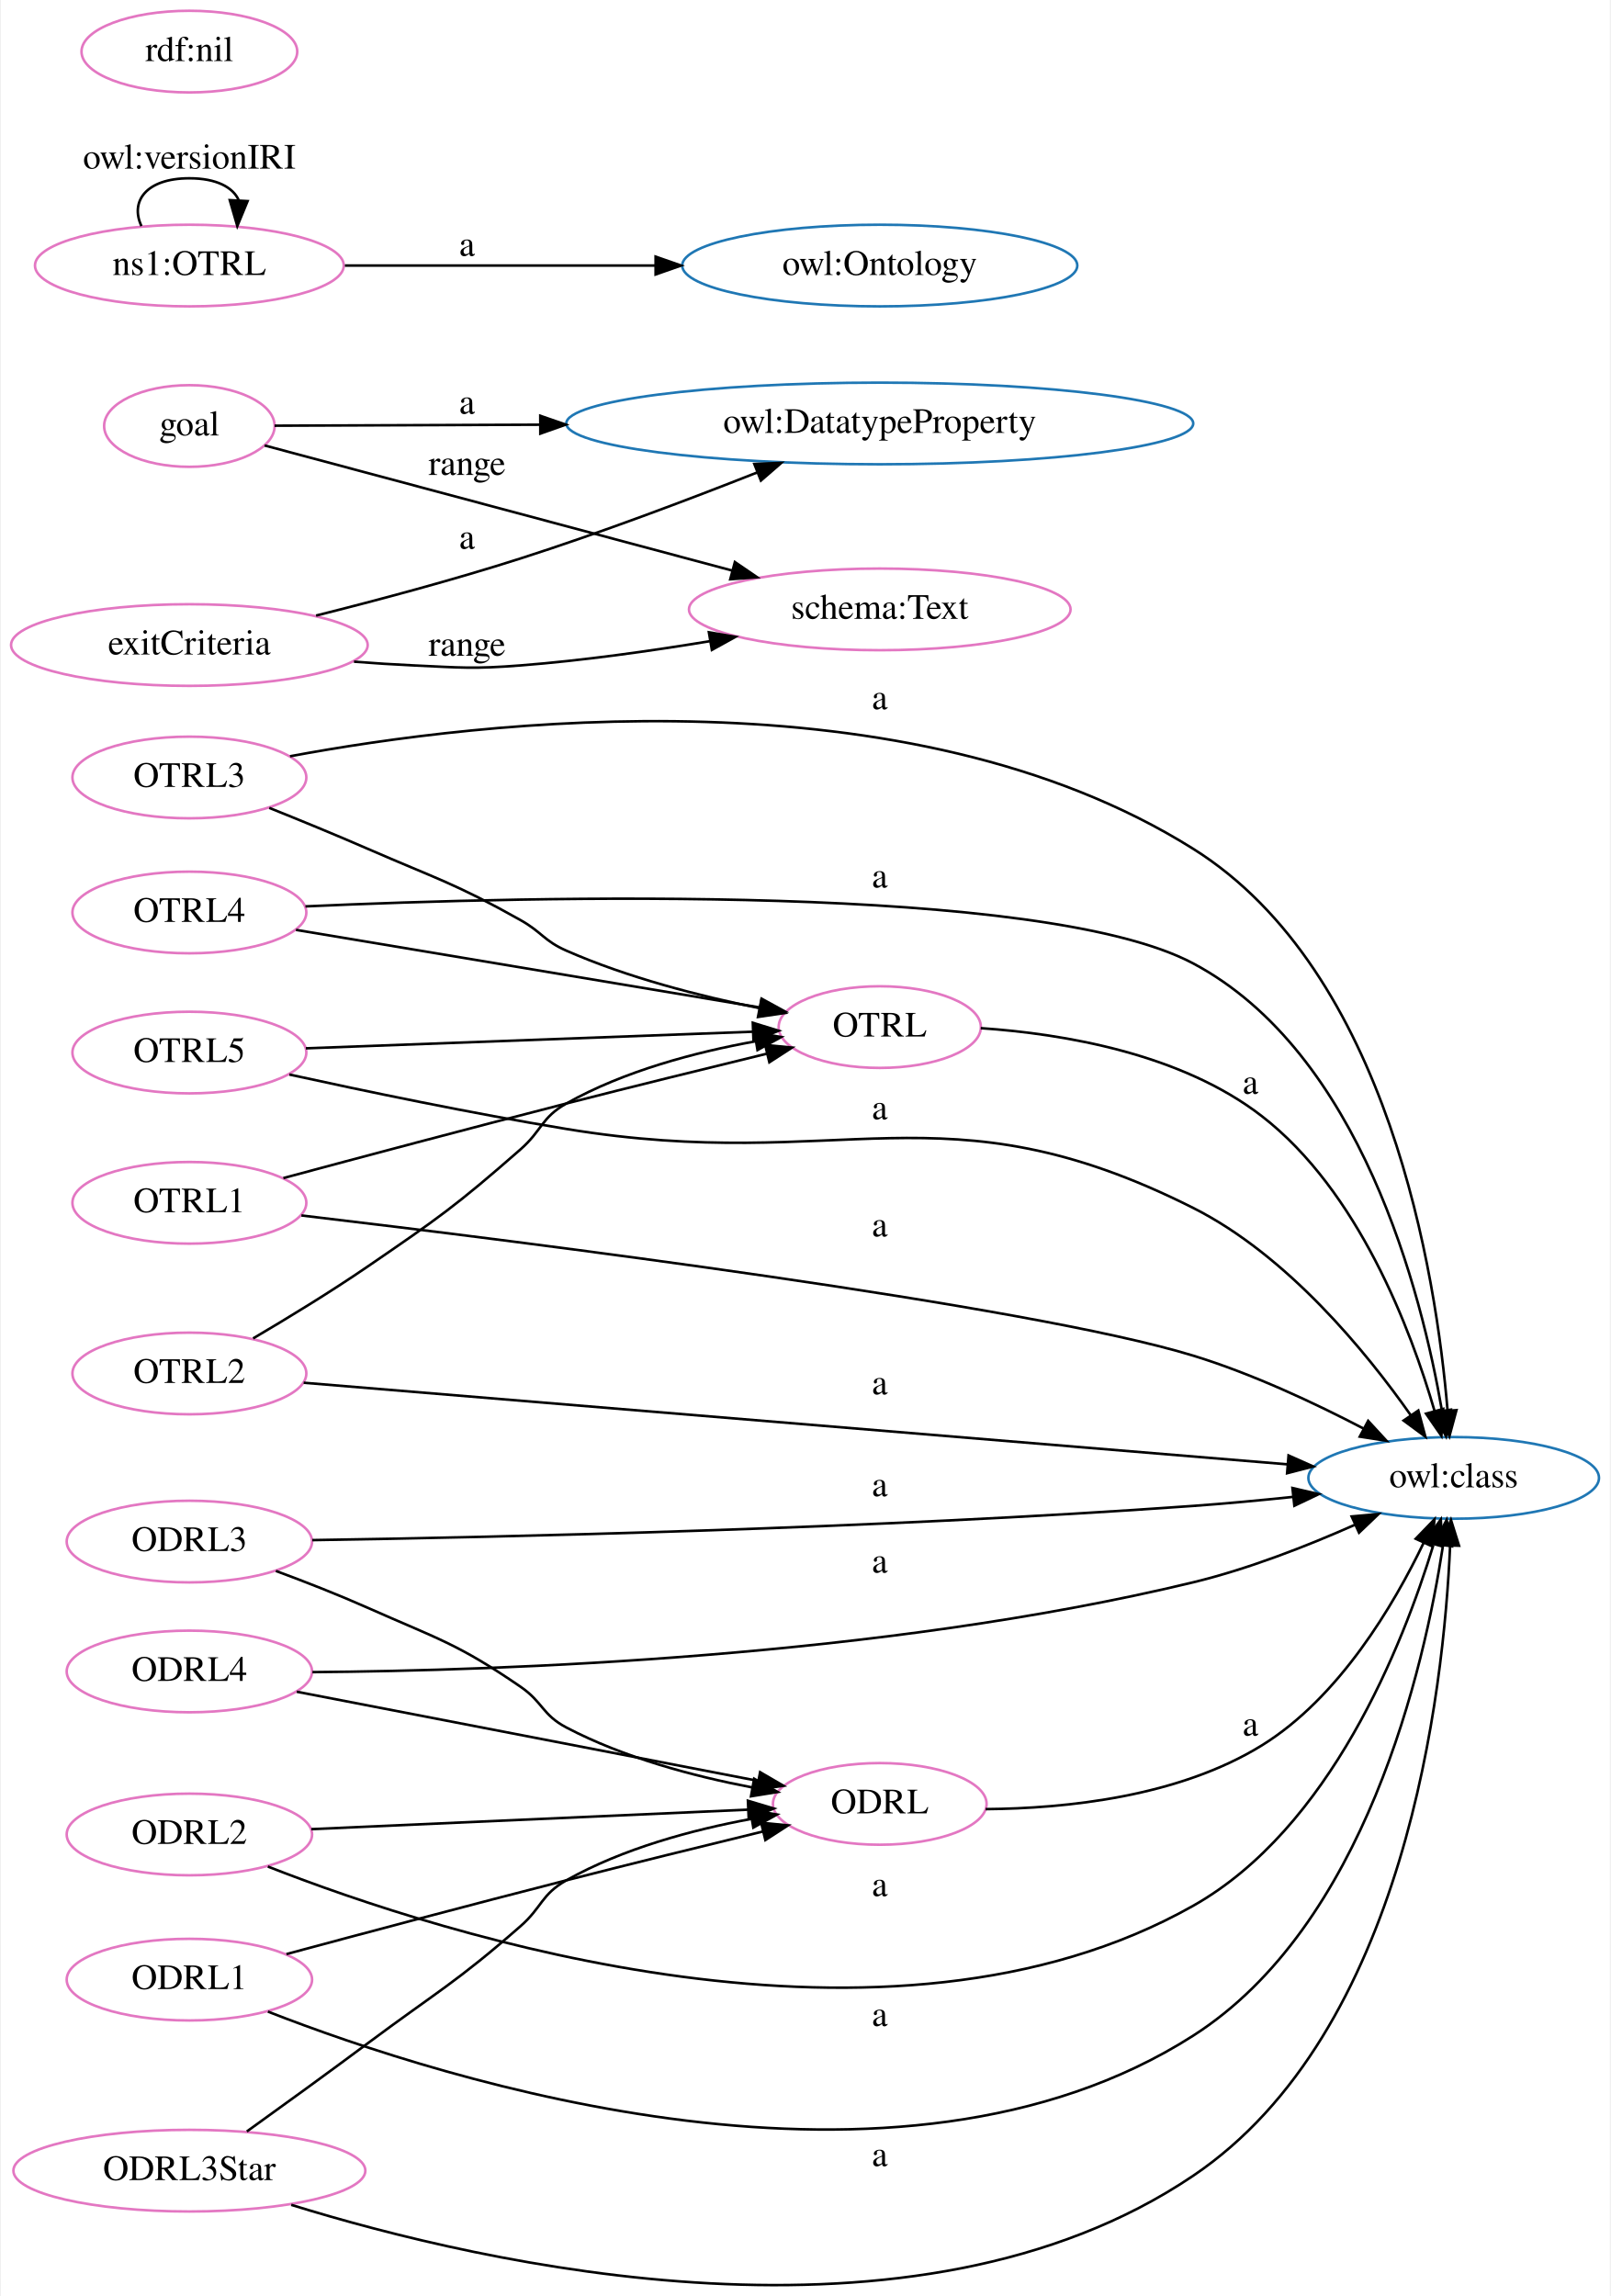
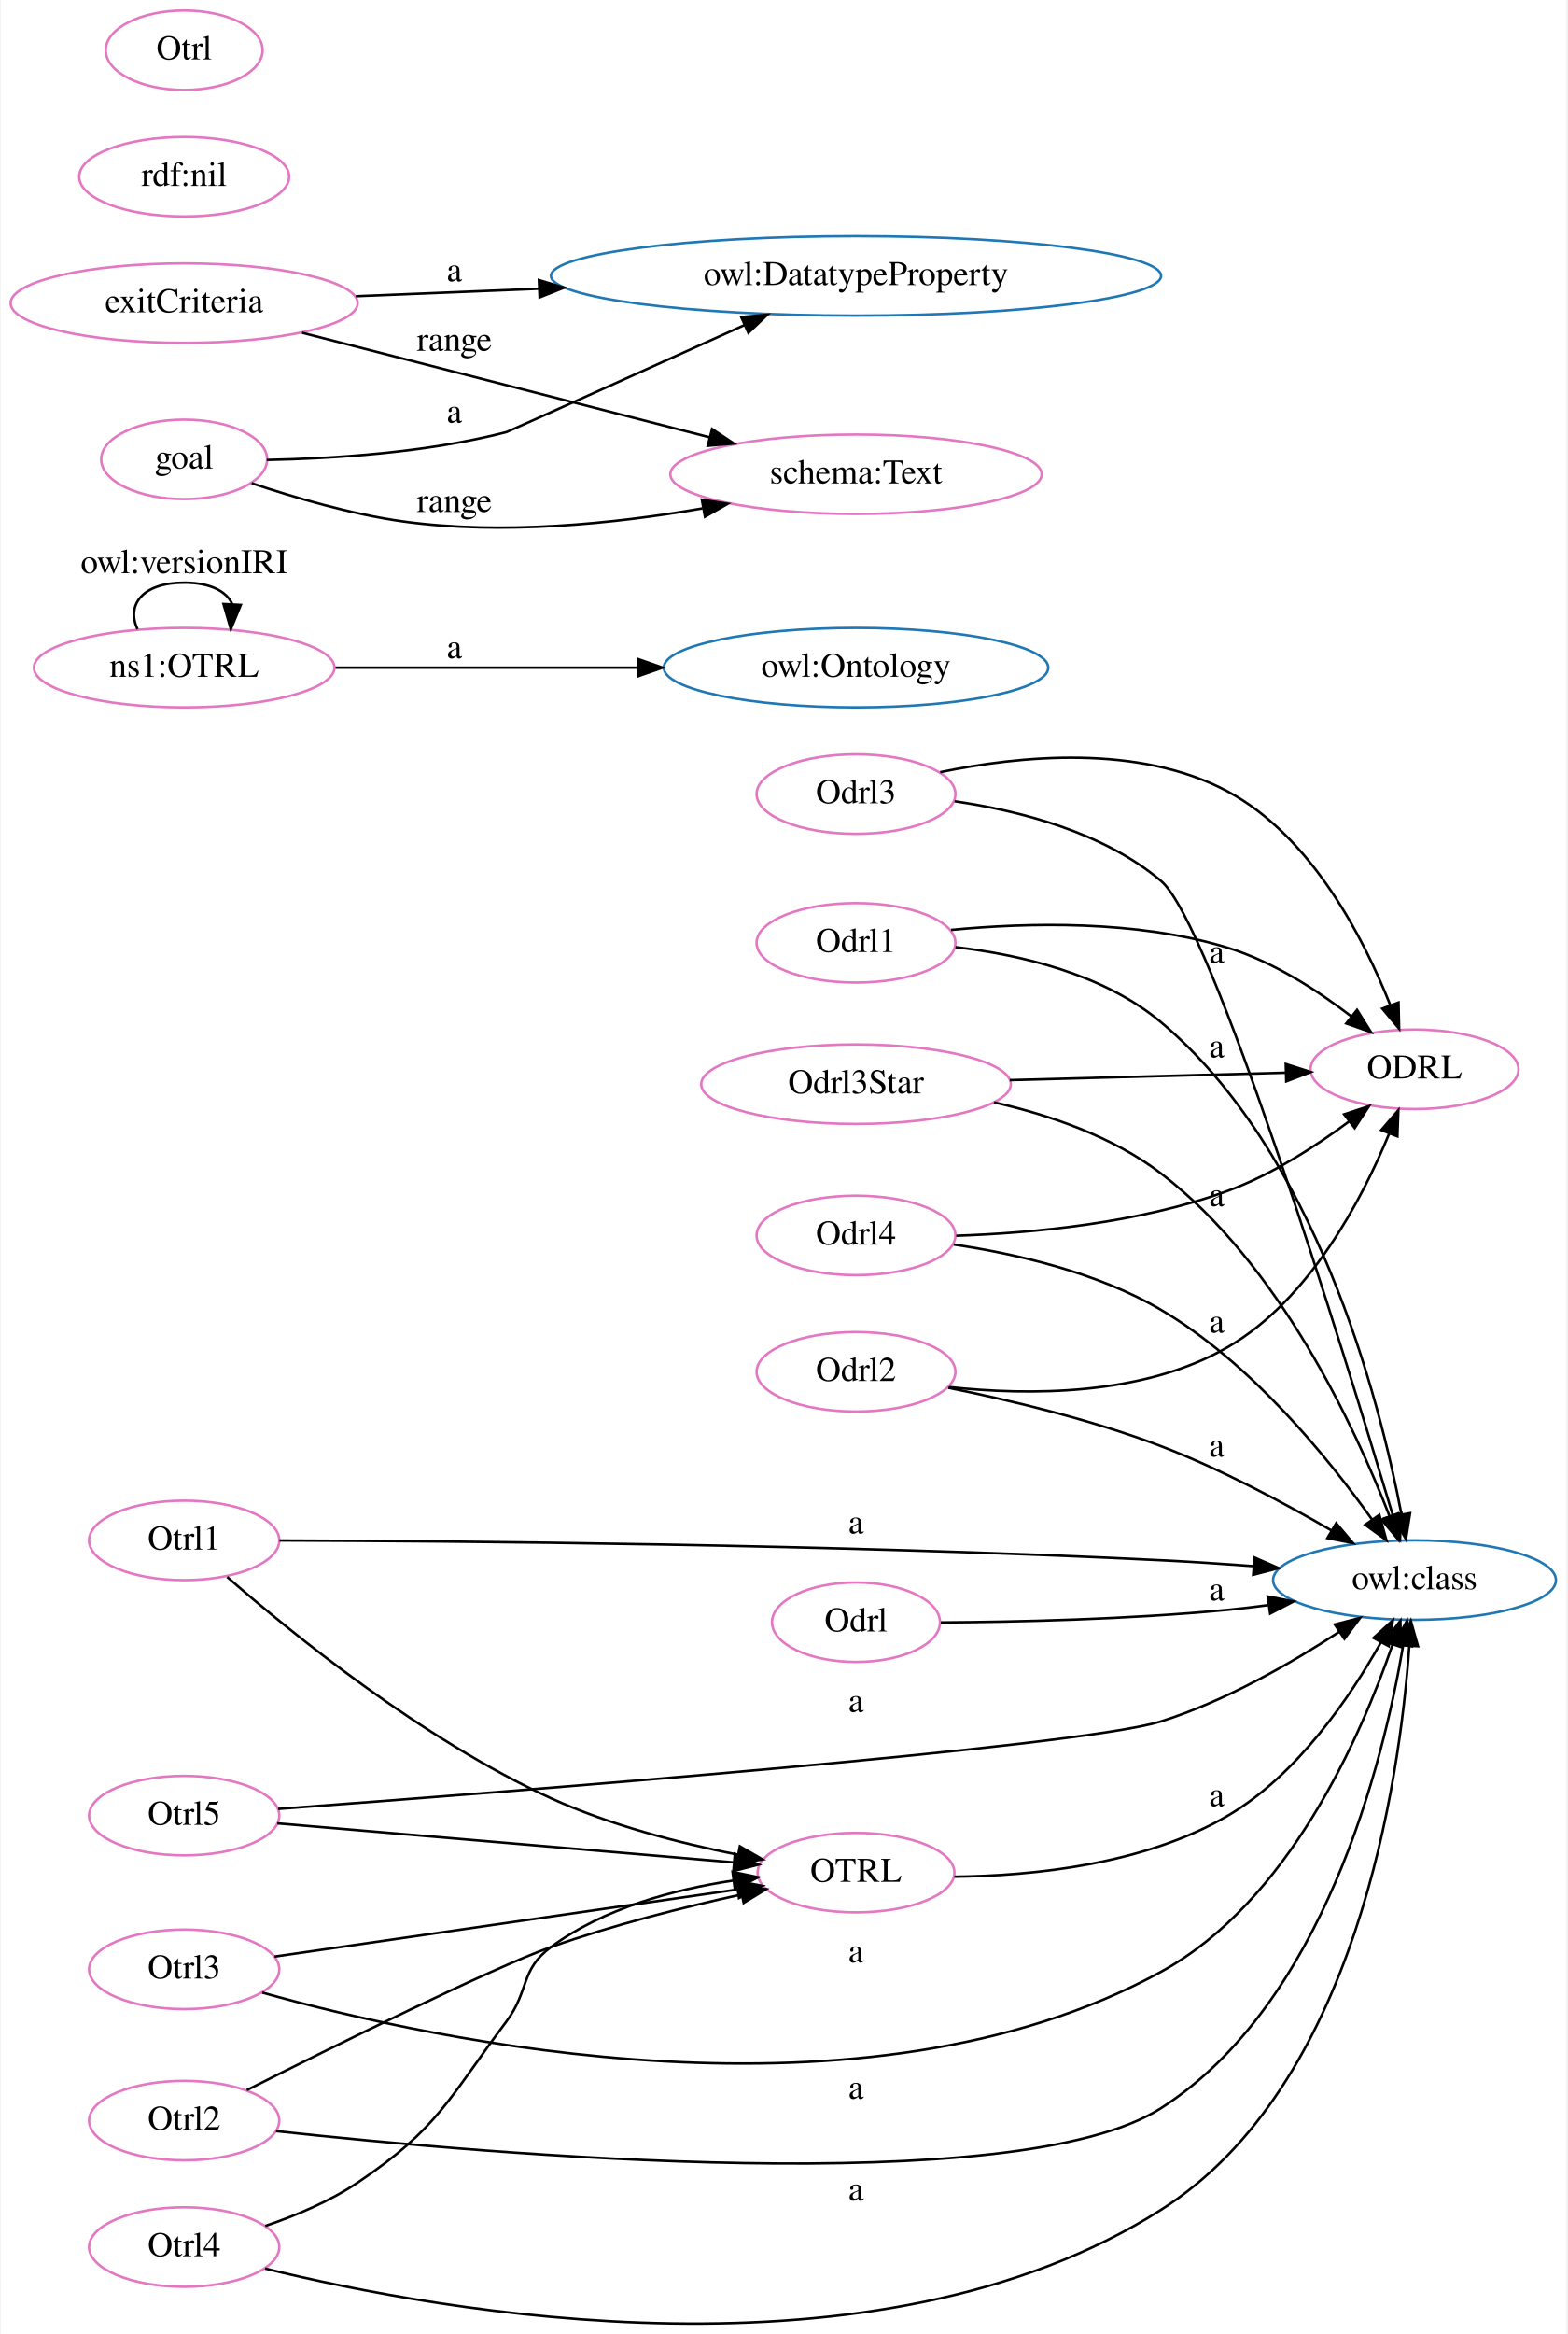
- <svg xmlns="http://www.w3.org/2000/svg" width="632pt" height="901pt" viewBox="0.00 0.00 631.63 901.47">
-   <g id="graph0" class="graph" transform="scale(1 1) rotate(0) translate(4 897.47)">
-     <polygon fill="white" stroke="transparent" points="-4,4 -4,-897.47 627.63,-897.47 627.63,4 -4,4" />
+ <svg xmlns="http://www.w3.org/2000/svg" width="632pt" height="941pt" viewBox="0.00 0.00 631.63 941.34">
+   <g id="graph0" class="graph" transform="scale(1 1) rotate(0) translate(4 937.34)">
+     <polygon fill="white" stroke="transparent" points="-4,4 -4,-937.34 627.63,-937.34 627.63,4 -4,4" />
    <g id="node1" class="node">
-       <ellipse fill="none" stroke="#1f77b4" cx="566.36" cy="-317.21" rx="57.05" ry="16.03" />
-       <text text-anchor="middle" x="566.36" y="-313.51" font-family="Times,serif" font-size="14.00">owl:class</text>
+       <ellipse fill="none" stroke="#e377c2" cx="566.36" cy="-506.07" rx="41.94" ry="16.03" />
+       <text text-anchor="middle" x="566.36" y="-502.37" font-family="Times,serif" font-size="14.00">ODRL</text>
    </g>
    <g id="node2" class="node">
-       <ellipse fill="none" stroke="#e377c2" cx="341.04" cy="-494.21" rx="39.7" ry="16.03" />
-       <text text-anchor="middle" x="341.04" y="-490.51" font-family="Times,serif" font-size="14.00">OTRL</text>
+       <ellipse fill="none" stroke="#1f77b4" cx="566.36" cy="-300.07" rx="57.05" ry="16.03" />
+       <text text-anchor="middle" x="566.36" y="-296.37" font-family="Times,serif" font-size="14.00">owl:class</text>
+     </g>
+     <g id="node3" class="node">
+       <ellipse fill="none" stroke="#1f77b4" cx="341.04" cy="-668.07" rx="77.56" ry="16.03" />
+       <text text-anchor="middle" x="341.04" y="-664.37" font-family="Times,serif" font-size="14.00">owl:Ontology</text>
+     </g>
+     <g id="node4" class="node">
+       <ellipse fill="none" stroke="#e377c2" cx="341.04" cy="-182.07" rx="39.7" ry="16.03" />
+       <text text-anchor="middle" x="341.04" y="-178.37" font-family="Times,serif" font-size="14.00">OTRL</text>
+     </g>
+     <g id="edge6" class="edge">
+       <path fill="none" stroke="black" d="M380.75,-180.43C412.46,-180.79 457.43,-185.35 491.08,-205.07 519.05,-221.47 540.37,-252.8 552.84,-274.99" />
+       <polygon fill="black" stroke="black" points="549.8,-276.73 557.63,-283.87 555.96,-273.41 549.8,-276.73" />
+       <text text-anchor="middle" x="486.58" y="-208.87" font-family="Times,serif" font-size="14.00">a</text>
+     </g>
+     <g id="node5" class="node">
+       <ellipse fill="none" stroke="#1f77b4" cx="341.04" cy="-826.07" rx="123.07" ry="16.03" />
+       <text text-anchor="middle" x="341.04" y="-822.37" font-family="Times,serif" font-size="14.00">owl:DatatypeProperty</text>
+     </g>
+     <g id="node6" class="node">
+       <ellipse fill="none" stroke="#e377c2" cx="341.04" cy="-283.07" rx="33.88" ry="16.03" />
+       <text text-anchor="middle" x="341.04" y="-279.37" font-family="Times,serif" font-size="14.00">Odrl</text>
+     </g>
+     <g id="edge11" class="edge">
+       <path fill="none" stroke="black" d="M375.27,-282.99C405.53,-283.19 451.4,-284.22 491.08,-288.07 496.44,-288.59 502.01,-289.26 507.57,-290.01" />
+       <polygon fill="black" stroke="black" points="507.13,-293.48 517.53,-291.43 508.12,-286.55 507.13,-293.48" />
+       <text text-anchor="middle" x="486.58" y="-291.87" font-family="Times,serif" font-size="14.00">a</text>
+     </g>
+     <g id="node7" class="node">
+       <ellipse fill="none" stroke="#e377c2" cx="70" cy="-815.07" rx="70.01" ry="16.03" />
+       <text text-anchor="middle" x="70" y="-811.37" font-family="Times,serif" font-size="14.00">exitCriteria</text>
+     </g>
+     <g id="edge1" class="edge">
+       <path fill="none" stroke="black" d="M139.24,-817.86C161.78,-818.78 187.63,-819.84 213.11,-820.88" />
+       <polygon fill="black" stroke="black" points="213.1,-824.39 223.23,-821.3 213.39,-817.39 213.1,-824.39" />
+       <text text-anchor="middle" x="179.01" y="-823.87" font-family="Times,serif" font-size="14.00">a</text>
+     </g>
+     <g id="node22" class="node">
+       <ellipse fill="none" stroke="#e377c2" cx="341.04" cy="-746.07" rx="74.91" ry="16.03" />
+       <text text-anchor="middle" x="341.04" y="-742.37" font-family="Times,serif" font-size="14.00">schema:Text</text>
+     </g>
+     <g id="edge28" class="edge">
+       <path fill="none" stroke="black" d="M117.56,-803.13C163.15,-791.44 232.74,-773.59 281.93,-760.98" />
+       <polygon fill="black" stroke="black" points="282.97,-764.32 291.79,-758.45 281.24,-757.54 282.97,-764.32" />
+       <text text-anchor="middle" x="179.01" y="-795.87" font-family="Times,serif" font-size="14.00">range</text>
+     </g>
+     <g id="node8" class="node">
+       <ellipse fill="none" stroke="#e377c2" cx="70" cy="-866.07" rx="42.35" ry="16.03" />
+       <text text-anchor="middle" x="70" y="-862.37" font-family="Times,serif" font-size="14.00">rdf:nil</text>
+     </g>
+     <g id="node9" class="node">
+       <ellipse fill="none" stroke="#e377c2" cx="70" cy="-668.07" rx="60.62" ry="16.03" />
+       <text text-anchor="middle" x="70" y="-664.37" font-family="Times,serif" font-size="14.00">ns1:OTRL</text>
+     </g>
+     <g id="edge12" class="edge">
+       <path fill="none" stroke="black" d="M131.05,-668.07C166.88,-668.07 213,-668.07 252.8,-668.07" />
+       <polygon fill="black" stroke="black" points="253.04,-671.57 263.04,-668.07 253.04,-664.57 253.04,-671.57" />
+       <text text-anchor="middle" x="179.01" y="-671.87" font-family="Times,serif" font-size="14.00">a</text>
+     </g>
+     <g id="edge3" class="edge">
+       <path fill="none" stroke="black" d="M51.18,-683.58C46.64,-693.19 52.92,-702.34 70,-702.34 80.68,-702.34 87.14,-698.76 89.37,-693.74" />
+       <polygon fill="black" stroke="black" points="92.85,-693.38 88.82,-683.58 85.86,-693.75 92.85,-693.38" />
+       <text text-anchor="middle" x="70" y="-706.14" font-family="Times,serif" font-size="14.00">owl:versionIRI</text>
+     </g>
+     <g id="node10" class="node">
+       <ellipse fill="none" stroke="#e377c2" cx="70" cy="-316.07" rx="38.37" ry="16.03" />
+       <text text-anchor="middle" x="70" y="-312.37" font-family="Times,serif" font-size="14.00">Otrl1</text>
+     </g>
+     <g id="edge14" class="edge">
+       <path fill="none" stroke="black" d="M108.43,-316.04C178.34,-315.81 333.53,-314.55 464.08,-308.07 476.12,-307.48 488.95,-306.63 501.3,-305.7" />
+       <polygon fill="black" stroke="black" points="501.82,-309.17 511.52,-304.91 501.28,-302.19 501.82,-309.17" />
+       <text text-anchor="middle" x="341.04" y="-318.87" font-family="Times,serif" font-size="14.00">a</text>
+     </g>
+     <g id="edge24" class="edge">
+       <path fill="none" stroke="black" d="M87.35,-301.32C113.21,-278.77 165.97,-235.84 218.01,-212.07 241.78,-201.22 270.02,-193.95 293.35,-189.3" />
+       <polygon fill="black" stroke="black" points="294.18,-192.7 303.35,-187.4 292.87,-185.82 294.18,-192.7" />
+     </g>
+     <g id="node11" class="node">
+       <ellipse fill="none" stroke="#e377c2" cx="70" cy="-205.07" rx="38.37" ry="16.03" />
+       <text text-anchor="middle" x="70" y="-201.37" font-family="Times,serif" font-size="14.00">Otrl5</text>
+     </g>
+     <g id="edge13" class="edge">
+       <path fill="none" stroke="black" d="M107.93,-207.77C199.23,-214.55 430.6,-232.55 464.08,-243.07 489.95,-251.2 516.58,-266.51 536.03,-279.22" />
+       <polygon fill="black" stroke="black" points="534.18,-282.19 544.43,-284.83 538.07,-276.37 534.18,-282.19" />
+       <text text-anchor="middle" x="341.04" y="-246.87" font-family="Times,serif" font-size="14.00">a</text>
+     </g>
+     <g id="edge16" class="edge">
+       <path fill="none" stroke="black" d="M107.57,-201.95C155.25,-197.87 238.79,-190.73 291.67,-186.21" />
+       <polygon fill="black" stroke="black" points="292.16,-189.68 301.82,-185.34 291.56,-182.7 292.16,-189.68" />
+     </g>
+     <g id="node12" class="node">
+       <ellipse fill="none" stroke="#e377c2" cx="70" cy="-143.07" rx="38.37" ry="16.03" />
+       <text text-anchor="middle" x="70" y="-139.37" font-family="Times,serif" font-size="14.00">Otrl3</text>
+     </g>
+     <g id="edge15" class="edge">
+       <path fill="none" stroke="black" d="M101.49,-133.7C170.91,-114.22 344.03,-76.43 464.08,-142.07 515.56,-170.22 544.72,-236.94 557.5,-274.05" />
+       <polygon fill="black" stroke="black" points="554.22,-275.27 560.67,-283.67 560.86,-273.08 554.22,-275.27" />
+       <text text-anchor="middle" x="341.04" y="-145.87" font-family="Times,serif" font-size="14.00">a</text>
+     </g>
+     <g id="edge17" class="edge">
+       <path fill="none" stroke="black" d="M106.45,-148.21C154.34,-155.15 239.82,-167.54 293.03,-175.26" />
+       <polygon fill="black" stroke="black" points="292.82,-178.76 303.22,-176.74 293.83,-171.84 292.82,-178.76" />
+     </g>
+     <g id="node13" class="node">
+       <ellipse fill="none" stroke="#e377c2" cx="341.04" cy="-617.07" rx="40.11" ry="16.03" />
+       <text text-anchor="middle" x="341.04" y="-613.37" font-family="Times,serif" font-size="14.00">Odrl3</text>
+     </g>
+     <g id="edge23" class="edge">
+       <path fill="none" stroke="black" d="M375.01,-625.9C406.73,-632.49 455.06,-637.41 491.08,-618.07 524.8,-599.97 545.81,-559.08 556.54,-532.04" />
+       <polygon fill="black" stroke="black" points="559.91,-533.02 560.16,-522.43 553.36,-530.55 559.91,-533.02" />
+     </g>
+     <g id="edge4" class="edge">
+       <path fill="none" stroke="black" d="M380.82,-614.16C406.94,-610.38 440.74,-601.75 464.08,-582.07 484.56,-564.81 537.65,-392.76 557.61,-326.19" />
+       <polygon fill="black" stroke="black" points="561.01,-327.03 560.52,-316.45 554.31,-325.03 561.01,-327.03" />
+       <text text-anchor="middle" x="486.58" y="-548.87" font-family="Times,serif" font-size="14.00">a</text>
+     </g>
+     <g id="node14" class="node">
+       <ellipse fill="none" stroke="#e377c2" cx="70" cy="-917.07" rx="31.64" ry="16.03" />
+       <text text-anchor="middle" x="70" y="-913.37" font-family="Times,serif" font-size="14.00">Otrl</text>
+     </g>
+     <g id="node15" class="node">
+       <ellipse fill="none" stroke="#e377c2" cx="341.04" cy="-557.07" rx="40.11" ry="16.03" />
+       <text text-anchor="middle" x="341.04" y="-553.37" font-family="Times,serif" font-size="14.00">Odrl1</text>
+     </g>
+     <g id="edge5" class="edge">
+       <path fill="none" stroke="black" d="M379.38,-562.29C410.08,-565.23 454.35,-566.37 491.08,-555.07 509.3,-549.47 527.21,-537.89 540.88,-527.39" />
+       <polygon fill="black" stroke="black" points="543.18,-530.03 548.81,-521.05 538.81,-524.56 543.18,-530.03" />
+     </g>
+     <g id="edge20" class="edge">
+       <path fill="none" stroke="black" d="M381.18,-555.34C407.29,-552.3 440.94,-544.52 464.08,-525.07 526.44,-472.65 552.04,-373.94 561.08,-326.65" />
+       <polygon fill="black" stroke="black" points="564.57,-327.04 562.9,-316.58 557.68,-325.79 564.57,-327.04" />
+       <text text-anchor="middle" x="486.58" y="-510.87" font-family="Times,serif" font-size="14.00">a</text>
+     </g>
+     <g id="node16" class="node">
+       <ellipse fill="none" stroke="#e377c2" cx="341.04" cy="-500.07" rx="62.45" ry="16.03" />
+       <text text-anchor="middle" x="341.04" y="-496.37" font-family="Times,serif" font-size="14.00">Odrl3Star</text>
+     </g>
+     <g id="edge18" class="edge">
+       <path fill="none" stroke="black" d="M403.06,-501.71C437.91,-502.65 481.09,-503.81 514.16,-504.7" />
+       <polygon fill="black" stroke="black" points="514.42,-508.21 524.51,-504.98 514.61,-501.21 514.42,-508.21" />
+     </g>
+     <g id="edge21" class="edge">
+       <path fill="none" stroke="black" d="M396.7,-492.76C419.29,-487.62 444.68,-478.89 464.08,-464.07 511.73,-427.68 542.29,-361.91 556.34,-325.7" />
+       <polygon fill="black" stroke="black" points="559.62,-326.91 559.86,-316.32 553.07,-324.44 559.62,-326.91" />
+       <text text-anchor="middle" x="486.58" y="-450.87" font-family="Times,serif" font-size="14.00">a</text>
+     </g>
+     <g id="node17" class="node">
+       <ellipse fill="none" stroke="#e377c2" cx="70" cy="-752.07" rx="33.47" ry="16.03" />
+       <text text-anchor="middle" x="70" y="-748.37" font-family="Times,serif" font-size="14.00">goal</text>
+     </g>
+     <g id="edge22" class="edge">
+       <path fill="none" stroke="black" d="M103.32,-751.83C129.72,-752.35 167.81,-754.72 200.01,-763.07 200.65,-763.24 255.22,-787.82 296.03,-806.22" />
+       <polygon fill="black" stroke="black" points="294.73,-809.48 305.29,-810.4 297.61,-803.09 294.73,-809.48" />
+       <text text-anchor="middle" x="179.01" y="-766.87" font-family="Times,serif" font-size="14.00">a</text>
+     </g>
+     <g id="edge27" class="edge">
+       <path fill="none" stroke="black" d="M97.24,-742.45C114.29,-736.72 137.15,-730.01 158.01,-727.07 198.24,-721.41 243.7,-726.14 279.13,-732.3" />
+       <polygon fill="black" stroke="black" points="278.85,-735.81 289.31,-734.16 280.1,-728.92 278.85,-735.81" />
+       <text text-anchor="middle" x="179.01" y="-730.87" font-family="Times,serif" font-size="14.00">range</text>
+     </g>
+     <g id="node18" class="node">
+       <ellipse fill="none" stroke="#e377c2" cx="70" cy="-82.07" rx="38.37" ry="16.03" />
+       <text text-anchor="middle" x="70" y="-78.37" font-family="Times,serif" font-size="14.00">Otrl2</text>
    </g>
    <g id="edge8" class="edge">
-       <path fill="none" stroke="black" d="M380.69,-493.79C413.22,-491.56 459.37,-483.81 491.08,-459.21 528.97,-429.82 549.51,-375.64 558.88,-343.37" />
-       <polygon fill="black" stroke="black" points="562.26,-344.29 561.54,-333.72 555.51,-342.43 562.26,-344.29" />
-       <text text-anchor="middle" x="486.58" y="-468.01" font-family="Times,serif" font-size="14.00">a</text>
-     </g>
-     <g id="node3" class="node">
-       <ellipse fill="none" stroke="#1f77b4" cx="341.04" cy="-731.21" rx="123.07" ry="16.03" />
-       <text text-anchor="middle" x="341.04" y="-727.51" font-family="Times,serif" font-size="14.00">owl:DatatypeProperty</text>
-     </g>
-     <g id="node4" class="node">
-       <ellipse fill="none" stroke="#e377c2" cx="341.04" cy="-189.21" rx="41.94" ry="16.03" />
-       <text text-anchor="middle" x="341.04" y="-185.51" font-family="Times,serif" font-size="14.00">ODRL</text>
-     </g>
-     <g id="edge11" class="edge">
-       <path fill="none" stroke="black" d="M382.62,-187.16C414.37,-187.41 458.46,-192.03 491.08,-212.21 521.42,-230.98 542.82,-267.23 554.62,-291.82" />
-       <polygon fill="black" stroke="black" points="551.46,-293.31 558.82,-300.93 557.82,-290.38 551.46,-293.31" />
-       <text text-anchor="middle" x="486.58" y="-216.01" font-family="Times,serif" font-size="14.00">a</text>
-     </g>
-     <g id="node5" class="node">
-       <ellipse fill="none" stroke="#1f77b4" cx="341.04" cy="-793.21" rx="77.56" ry="16.03" />
-       <text text-anchor="middle" x="341.04" y="-789.51" font-family="Times,serif" font-size="14.00">owl:Ontology</text>
-     </g>
-     <g id="node6" class="node">
-       <ellipse fill="none" stroke="#e377c2" cx="70" cy="-539.21" rx="45.92" ry="16.03" />
-       <text text-anchor="middle" x="70" y="-535.51" font-family="Times,serif" font-size="14.00">OTRL4</text>
-     </g>
-     <g id="edge3" class="edge">
-       <path fill="none" stroke="black" d="M115.57,-541.6C205.45,-545.67 404.89,-550.71 464.08,-519.21 529.94,-484.16 553.84,-389.7 561.78,-343.45" />
-       <polygon fill="black" stroke="black" points="565.23,-343.99 563.35,-333.57 558.32,-342.89 565.23,-343.99" />
-       <text text-anchor="middle" x="341.04" y="-549.01" font-family="Times,serif" font-size="14.00">a</text>
+       <path fill="none" stroke="black" d="M107.07,-77.82C192.76,-68.45 405.75,-49.7 464.08,-87.07 529.81,-129.19 553.81,-226.71 561.78,-273.75" />
+       <polygon fill="black" stroke="black" points="558.34,-274.44 563.36,-283.78 565.26,-273.35 558.34,-274.44" />
+       <text text-anchor="middle" x="341.04" y="-90.87" font-family="Times,serif" font-size="14.00">a</text>
    </g>
    <g id="edge2" class="edge">
-       <path fill="none" stroke="black" d="M111.86,-532.37C160.82,-524.18 242.64,-510.5 293.85,-501.93" />
-       <polygon fill="black" stroke="black" points="294.69,-505.34 303.98,-500.24 293.54,-498.44 294.69,-505.34" />
-     </g>
-     <g id="node7" class="node">
-       <ellipse fill="none" stroke="#e377c2" cx="70" cy="-877.21" rx="42.35" ry="16.03" />
-       <text text-anchor="middle" x="70" y="-873.51" font-family="Times,serif" font-size="14.00">rdf:nil</text>
-     </g>
-     <g id="node8" class="node">
-       <ellipse fill="none" stroke="#e377c2" cx="70" cy="-241.21" rx="48.17" ry="16.03" />
-       <text text-anchor="middle" x="70" y="-237.51" font-family="Times,serif" font-size="14.00">ODRL4</text>
-     </g>
-     <g id="edge16" class="edge">
-       <path fill="none" stroke="black" d="M118.32,-240.95C192.9,-241.52 341.87,-246.72 464.08,-276.21 485.75,-281.44 508.87,-290.5 527.53,-298.78" />
-       <polygon fill="black" stroke="black" points="526.31,-302.07 536.86,-303.02 529.2,-295.7 526.31,-302.07" />
-       <text text-anchor="middle" x="341.04" y="-280.01" font-family="Times,serif" font-size="14.00">a</text>
-     </g>
-     <g id="edge6" class="edge">
-       <path fill="none" stroke="black" d="M112.16,-233.25C160.91,-223.83 241.94,-208.17 293.09,-198.28" />
-       <polygon fill="black" stroke="black" points="294.07,-201.66 303.22,-196.33 292.74,-194.79 294.07,-201.66" />
-     </g>
-     <g id="node9" class="node">
-       <ellipse fill="none" stroke="#e377c2" cx="70" cy="-793.21" rx="60.62" ry="16.03" />
-       <text text-anchor="middle" x="70" y="-789.51" font-family="Times,serif" font-size="14.00">ns1:OTRL</text>
-     </g>
-     <g id="edge4" class="edge">
-       <path fill="none" stroke="black" d="M131.05,-793.21C166.88,-793.21 213,-793.21 252.8,-793.21" />
-       <polygon fill="black" stroke="black" points="253.04,-796.71 263.04,-793.21 253.04,-789.71 253.04,-796.71" />
-       <text text-anchor="middle" x="179.01" y="-797.01" font-family="Times,serif" font-size="14.00">a</text>
-     </g>
-     <g id="edge23" class="edge">
-       <path fill="none" stroke="black" d="M51.18,-808.71C46.64,-818.32 52.92,-827.47 70,-827.47 80.68,-827.47 87.14,-823.9 89.37,-818.87" />
-       <polygon fill="black" stroke="black" points="92.85,-818.51 88.82,-808.71 85.86,-818.89 92.85,-818.51" />
-       <text text-anchor="middle" x="70" y="-831.27" font-family="Times,serif" font-size="14.00">owl:versionIRI</text>
-     </g>
-     <g id="node10" class="node">
-       <ellipse fill="none" stroke="#e377c2" cx="70" cy="-292.21" rx="48.17" ry="16.03" />
-       <text text-anchor="middle" x="70" y="-288.51" font-family="Times,serif" font-size="14.00">ODRL3</text>
-     </g>
-     <g id="edge5" class="edge">
-       <path fill="none" stroke="black" d="M118.26,-292.78C192.13,-293.93 339.44,-297.23 464.08,-306.21 476.75,-307.12 490.28,-308.39 503.19,-309.74" />
-       <polygon fill="black" stroke="black" points="503.06,-313.24 513.38,-310.83 503.81,-306.28 503.06,-313.24" />
-       <text text-anchor="middle" x="341.04" y="-310.01" font-family="Times,serif" font-size="14.00">a</text>
-     </g>
-     <g id="edge15" class="edge">
-       <path fill="none" stroke="black" d="M103.96,-280.68C115.48,-276.42 128.43,-271.36 140.01,-266.21 167.43,-254.01 175.26,-252.2 200.01,-235.21 208.83,-229.15 208.53,-224.19 218.01,-219.21 240.55,-207.36 267.91,-200.08 291,-195.67" />
-       <polygon fill="black" stroke="black" points="291.72,-199.09 300.95,-193.89 290.49,-192.2 291.72,-199.09" />
-     </g>
-     <g id="node11" class="node">
-       <ellipse fill="none" stroke="#e377c2" cx="70" cy="-730.21" rx="33.47" ry="16.03" />
-       <text text-anchor="middle" x="70" y="-726.51" font-family="Times,serif" font-size="14.00">goal</text>
-     </g>
-     <g id="edge18" class="edge">
-       <path fill="none" stroke="black" d="M103.46,-730.33C129.76,-730.43 168.68,-730.57 207.4,-730.72" />
-       <polygon fill="black" stroke="black" points="207.76,-734.22 217.77,-730.75 207.78,-727.22 207.76,-734.22" />
-       <text text-anchor="middle" x="179.01" y="-735.01" font-family="Times,serif" font-size="14.00">a</text>
-     </g>
-     <g id="node17" class="node">
-       <ellipse fill="none" stroke="#e377c2" cx="341.04" cy="-658.21" rx="74.91" ry="16.03" />
-       <text text-anchor="middle" x="341.04" y="-654.51" font-family="Times,serif" font-size="14.00">schema:Text</text>
-     </g>
-     <g id="edge14" class="edge">
-       <path fill="none" stroke="black" d="M99.54,-722.57C143.04,-710.93 226.82,-688.51 283.09,-673.45" />
-       <polygon fill="black" stroke="black" points="284.16,-676.79 292.91,-670.82 282.35,-670.03 284.16,-676.79" />
-       <text text-anchor="middle" x="179.01" y="-711.01" font-family="Times,serif" font-size="14.00">range</text>
-     </g>
-     <g id="node12" class="node">
-       <ellipse fill="none" stroke="#e377c2" cx="70" cy="-592.21" rx="45.92" ry="16.03" />
-       <text text-anchor="middle" x="70" y="-588.51" font-family="Times,serif" font-size="14.00">OTRL3</text>
+       <path fill="none" stroke="black" d="M95.26,-94.36C130.4,-112.04 193.91,-143.48 218.01,-152.07 242.89,-160.95 271.53,-168.14 294.82,-173.26" />
+       <polygon fill="black" stroke="black" points="294.26,-176.72 304.77,-175.39 295.73,-169.87 294.26,-176.72" />
+     </g>
+     <g id="node19" class="node">
+       <ellipse fill="none" stroke="#e377c2" cx="341.04" cy="-439.07" rx="40.11" ry="16.03" />
+       <text text-anchor="middle" x="341.04" y="-435.37" font-family="Times,serif" font-size="14.00">Odrl4</text>
+     </g>
+     <g id="edge7" class="edge">
+       <path fill="none" stroke="black" d="M381.48,-438.94C412.2,-439.98 455.48,-444.01 491.08,-457.07 508.74,-463.55 526.39,-474.95 540.06,-485.12" />
+       <polygon fill="black" stroke="black" points="537.96,-487.92 548.02,-491.24 542.23,-482.37 537.96,-487.92" />
+     </g>
+     <g id="edge25" class="edge">
+       <path fill="none" stroke="black" d="M380.49,-435.39C405.66,-431.64 438.5,-424.11 464.08,-409.07 500.33,-387.76 531.43,-349.47 549.28,-324.42" />
+       <polygon fill="black" stroke="black" points="552.18,-326.37 555.02,-316.16 546.44,-322.37 552.18,-326.37" />
+       <text text-anchor="middle" x="486.58" y="-399.87" font-family="Times,serif" font-size="14.00">a</text>
+     </g>
+     <g id="node20" class="node">
+       <ellipse fill="none" stroke="#e377c2" cx="341.04" cy="-384.07" rx="40.11" ry="16.03" />
+       <text text-anchor="middle" x="341.04" y="-380.37" font-family="Times,serif" font-size="14.00">Odrl2</text>
+     </g>
+     <g id="edge9" class="edge">
+       <path fill="none" stroke="black" d="M378.66,-377.92C410.54,-374.47 456.88,-374.21 491.08,-394.07 524,-413.19 545.13,-453.43 556.12,-480.11" />
+       <polygon fill="black" stroke="black" points="552.93,-481.56 559.84,-489.59 559.45,-479.01 552.93,-481.56" />
+     </g>
+     <g id="edge10" class="edge">
+       <path fill="none" stroke="black" d="M378.27,-377.63C402.94,-372.65 436.06,-364.79 464.08,-354.07 488.02,-344.91 513.47,-331.33 532.87,-320.07" />
+       <polygon fill="black" stroke="black" points="534.76,-323.02 541.6,-314.93 531.21,-316.99 534.76,-323.02" />
+       <text text-anchor="middle" x="486.58" y="-349.87" font-family="Times,serif" font-size="14.00">a</text>
+     </g>
+     <g id="node21" class="node">
+       <ellipse fill="none" stroke="#e377c2" cx="70" cy="-31.07" rx="38.37" ry="16.03" />
+       <text text-anchor="middle" x="70" y="-27.37" font-family="Times,serif" font-size="14.00">Otrl4</text>
+     </g>
+     <g id="edge26" class="edge">
+       <path fill="none" stroke="black" d="M102.64,-22.41C173.7,-4.92 348.72,27.06 464.08,-46.07 542.85,-96.01 560.37,-218.9 564.25,-273.35" />
+       <polygon fill="black" stroke="black" points="560.77,-273.82 564.88,-283.59 567.76,-273.39 560.77,-273.82" />
+       <text text-anchor="middle" x="341.04" y="-49.87" font-family="Times,serif" font-size="14.00">a</text>
    </g>
    <g id="edge19" class="edge">
-       <path fill="none" stroke="black" d="M109.51,-600.54C184.32,-614.5 351.79,-634.65 464.08,-564.21 541.03,-515.94 559.52,-396.8 563.96,-343.6" />
-       <polygon fill="black" stroke="black" points="567.45,-343.82 564.69,-333.59 560.47,-343.31 567.45,-343.82" />
-       <text text-anchor="middle" x="341.04" y="-619.01" font-family="Times,serif" font-size="14.00">a</text>
-     </g>
-     <g id="edge1" class="edge">
-       <path fill="none" stroke="black" d="M101.37,-580.27C113.45,-575.43 127.44,-569.68 140.01,-564.21 166.98,-552.45 174.36,-550.63 200.01,-536.21 208.39,-531.5 209.21,-528.08 218.01,-524.21 242.01,-513.65 270.38,-506.39 293.73,-501.66" />
-       <polygon fill="black" stroke="black" points="294.57,-505.06 303.73,-499.72 293.24,-498.19 294.57,-505.06" />
-     </g>
-     <g id="node13" class="node">
-       <ellipse fill="none" stroke="#e377c2" cx="70" cy="-177.21" rx="48.17" ry="16.03" />
-       <text text-anchor="middle" x="70" y="-173.51" font-family="Times,serif" font-size="14.00">ODRL2</text>
-     </g>
-     <g id="edge20" class="edge">
-       <path fill="none" stroke="black" d="M100.8,-164.62C169.88,-137.55 344.2,-81.5 464.08,-149.21 518.02,-179.67 546.44,-251.66 558.37,-290.79" />
-       <polygon fill="black" stroke="black" points="555.15,-292.26 561.31,-300.89 561.88,-290.31 555.15,-292.26" />
-       <text text-anchor="middle" x="341.04" y="-153.01" font-family="Times,serif" font-size="14.00">a</text>
-     </g>
-     <g id="edge9" class="edge">
-       <path fill="none" stroke="black" d="M117.87,-179.3C165.8,-181.44 240.02,-184.75 289.31,-186.95" />
-       <polygon fill="black" stroke="black" points="289.28,-190.45 299.43,-187.4 289.59,-183.45 289.28,-190.45" />
-     </g>
-     <g id="node14" class="node">
-       <ellipse fill="none" stroke="#e377c2" cx="70" cy="-45.21" rx="69.09" ry="16.03" />
-       <text text-anchor="middle" x="70" y="-41.51" font-family="Times,serif" font-size="14.00">ODRL3Star</text>
-     </g>
-     <g id="edge7" class="edge">
-       <path fill="none" stroke="black" d="M109.99,-31.79C185.63,-8.37 354.5,30.78 464.08,-43.21 547.6,-99.59 562.48,-233.51 564.96,-290.64" />
-       <polygon fill="black" stroke="black" points="561.46,-290.81 565.3,-300.69 568.46,-290.58 561.46,-290.81" />
-       <text text-anchor="middle" x="341.04" y="-47.01" font-family="Times,serif" font-size="14.00">a</text>
-     </g>
-     <g id="edge25" class="edge">
-       <path fill="none" stroke="black" d="M92.56,-60.6C106.22,-70.41 124.23,-83.45 140.01,-95.21 166.95,-115.29 174.74,-119.06 200.01,-141.21 208.51,-148.67 208.15,-153.65 218.01,-159.21 240.19,-171.71 267.52,-179.05 290.68,-183.33" />
-       <polygon fill="black" stroke="black" points="290.22,-186.81 300.67,-185.04 291.4,-179.91 290.22,-186.81" />
-     </g>
-     <g id="node15" class="node">
-       <ellipse fill="none" stroke="#e377c2" cx="70" cy="-644.21" rx="70.01" ry="16.03" />
-       <text text-anchor="middle" x="70" y="-640.51" font-family="Times,serif" font-size="14.00">exitCriteria</text>
-     </g>
-     <g id="edge22" class="edge">
-       <path fill="none" stroke="black" d="M119.74,-655.78C144.04,-661.87 173.76,-669.81 200.01,-678.21 231.32,-688.23 265.87,-701.28 292.82,-711.93" />
-       <polygon fill="black" stroke="black" points="291.8,-715.29 302.38,-715.73 294.38,-708.79 291.8,-715.29" />
-       <text text-anchor="middle" x="179.01" y="-682.01" font-family="Times,serif" font-size="14.00">a</text>
-     </g>
-     <g id="edge26" class="edge">
-       <path fill="none" stroke="black" d="M134.63,-637.68C142.5,-637.07 150.43,-636.56 158.01,-636.21 176.65,-635.35 181.4,-634.76 200.01,-636.21 224.37,-638.11 250.91,-641.85 274.26,-645.71" />
-       <polygon fill="black" stroke="black" points="273.96,-649.21 284.4,-647.43 275.13,-642.31 273.96,-649.21" />
-       <text text-anchor="middle" x="179.01" y="-640.01" font-family="Times,serif" font-size="14.00">range</text>
-     </g>
-     <g id="node16" class="node">
-       <ellipse fill="none" stroke="#e377c2" cx="70" cy="-484.21" rx="45.92" ry="16.03" />
-       <text text-anchor="middle" x="70" y="-480.51" font-family="Times,serif" font-size="14.00">OTRL5</text>
-     </g>
-     <g id="edge24" class="edge">
-       <path fill="none" stroke="black" d="M109.24,-475.58C138.82,-469.1 180.87,-460.33 218.01,-454.21 326.77,-436.29 365.64,-472.81 464.08,-423.21 501.09,-404.56 531.98,-366.76 549.58,-341.71" />
-       <polygon fill="black" stroke="black" points="552.48,-343.66 555.23,-333.43 546.7,-339.72 552.48,-343.66" />
-       <text text-anchor="middle" x="341.04" y="-458.01" font-family="Times,serif" font-size="14.00">a</text>
-     </g>
-     <g id="edge10" class="edge">
-       <path fill="none" stroke="black" d="M115.73,-485.87C164.14,-487.67 241.09,-490.53 291.09,-492.39" />
-       <polygon fill="black" stroke="black" points="291.2,-495.9 301.33,-492.77 291.46,-488.9 291.2,-495.9" />
-     </g>
-     <g id="node18" class="node">
-       <ellipse fill="none" stroke="#e377c2" cx="70" cy="-358.21" rx="45.92" ry="16.03" />
-       <text text-anchor="middle" x="70" y="-354.51" font-family="Times,serif" font-size="14.00">OTRL2</text>
-     </g>
-     <g id="edge12" class="edge">
-       <path fill="none" stroke="black" d="M114.87,-354.57C202.37,-347.31 398.93,-331.01 501.03,-322.54" />
-       <polygon fill="black" stroke="black" points="501.53,-326.01 511.21,-321.7 500.96,-319.04 501.53,-326.01" />
-       <text text-anchor="middle" x="341.04" y="-350.01" font-family="Times,serif" font-size="14.00">a</text>
-     </g>
-     <g id="edge28" class="edge">
-       <path fill="none" stroke="black" d="M95.03,-371.98C108.48,-379.89 125.43,-390.22 140.01,-400.21 167.73,-419.19 174.74,-424.06 200.01,-446.21 208.51,-453.67 208.15,-458.65 218.01,-464.21 240.69,-476.99 268.74,-484.38 292.23,-488.62" />
-       <polygon fill="black" stroke="black" points="291.89,-492.11 302.33,-490.3 293.04,-485.2 291.89,-492.11" />
-     </g>
-     <g id="node19" class="node">
-       <ellipse fill="none" stroke="#e377c2" cx="70" cy="-120.21" rx="48.17" ry="16.03" />
-       <text text-anchor="middle" x="70" y="-116.51" font-family="Times,serif" font-size="14.00">ODRL1</text>
-     </g>
-     <g id="edge27" class="edge">
-       <path fill="none" stroke="black" d="M100.83,-107.66C170.71,-80.39 347.9,-23.93 464.08,-98.21 531.67,-141.42 554.81,-242.54 562.18,-290.75" />
-       <polygon fill="black" stroke="black" points="558.73,-291.32 563.6,-300.73 565.66,-290.34 558.73,-291.32" />
-       <text text-anchor="middle" x="341.04" y="-102.01" font-family="Times,serif" font-size="14.00">a</text>
-     </g>
-     <g id="edge17" class="edge">
-       <path fill="none" stroke="black" d="M108.11,-130.25C137.8,-138.24 180.53,-149.63 218.01,-159.21 243.51,-165.73 272.08,-172.76 295.16,-178.38" />
-       <polygon fill="black" stroke="black" points="294.48,-181.82 305.02,-180.78 296.13,-175.02 294.48,-181.82" />
-     </g>
-     <g id="node20" class="node">
-       <ellipse fill="none" stroke="#e377c2" cx="70" cy="-425.21" rx="45.92" ry="16.03" />
-       <text text-anchor="middle" x="70" y="-421.51" font-family="Times,serif" font-size="14.00">OTRL1</text>
-     </g>
-     <g id="edge13" class="edge">
-       <path fill="none" stroke="black" d="M113.99,-420.25C201.84,-409.85 399.14,-385.08 464.08,-365.21 487.26,-358.11 511.87,-346.55 531.03,-336.55" />
-       <polygon fill="black" stroke="black" points="532.78,-339.59 539.96,-331.8 529.49,-333.41 532.78,-339.59" />
-       <text text-anchor="middle" x="341.04" y="-412.01" font-family="Times,serif" font-size="14.00">a</text>
-     </g>
-     <g id="edge21" class="edge">
-       <path fill="none" stroke="black" d="M106.9,-434.93C136.64,-442.93 180.02,-454.5 218.01,-464.21 244.06,-470.87 273.32,-478.07 296.65,-483.75" />
-       <polygon fill="black" stroke="black" points="296.05,-487.2 306.59,-486.16 297.7,-480.4 296.05,-487.2" />
+       <path fill="none" stroke="black" d="M102.72,-39.58C114.99,-43.73 128.75,-49.49 140.01,-57.07 172.61,-79.04 176.44,-90.61 200.01,-122.07 209.33,-134.52 205.5,-142.84 218.01,-152.07 239.21,-167.72 267.56,-175.28 291.6,-178.9" />
+       <polygon fill="black" stroke="black" points="291.23,-182.38 301.6,-180.22 292.15,-175.44 291.23,-182.38" />
    </g>
  </g>
</svg>
